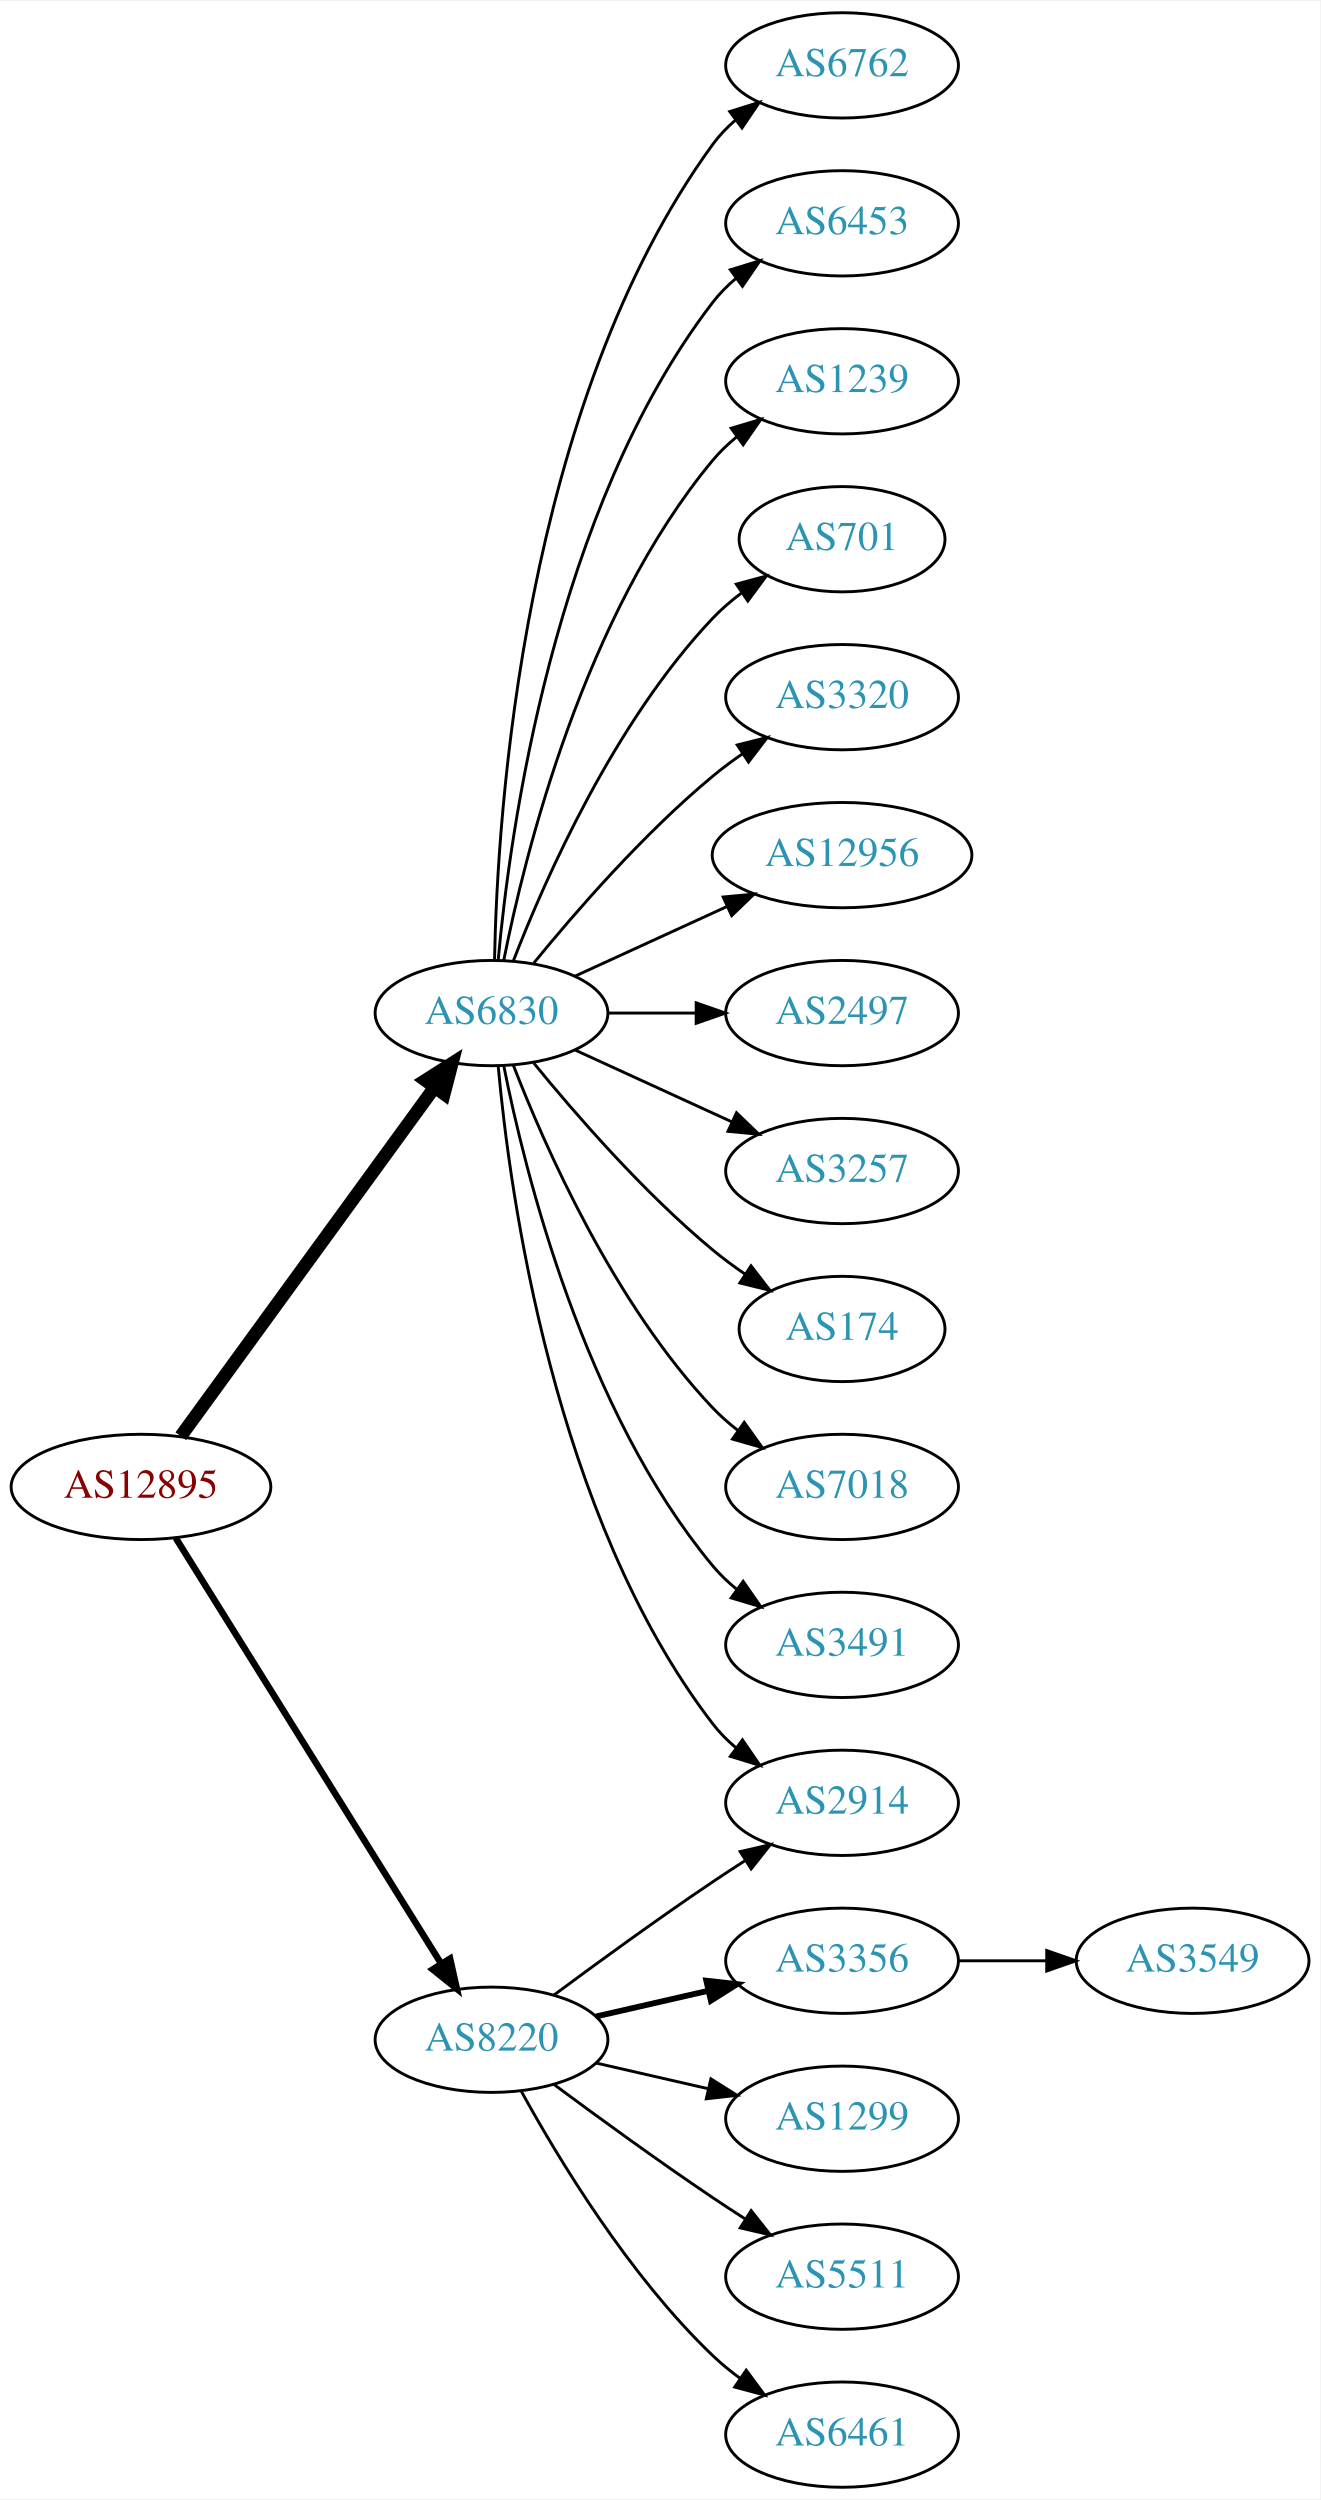
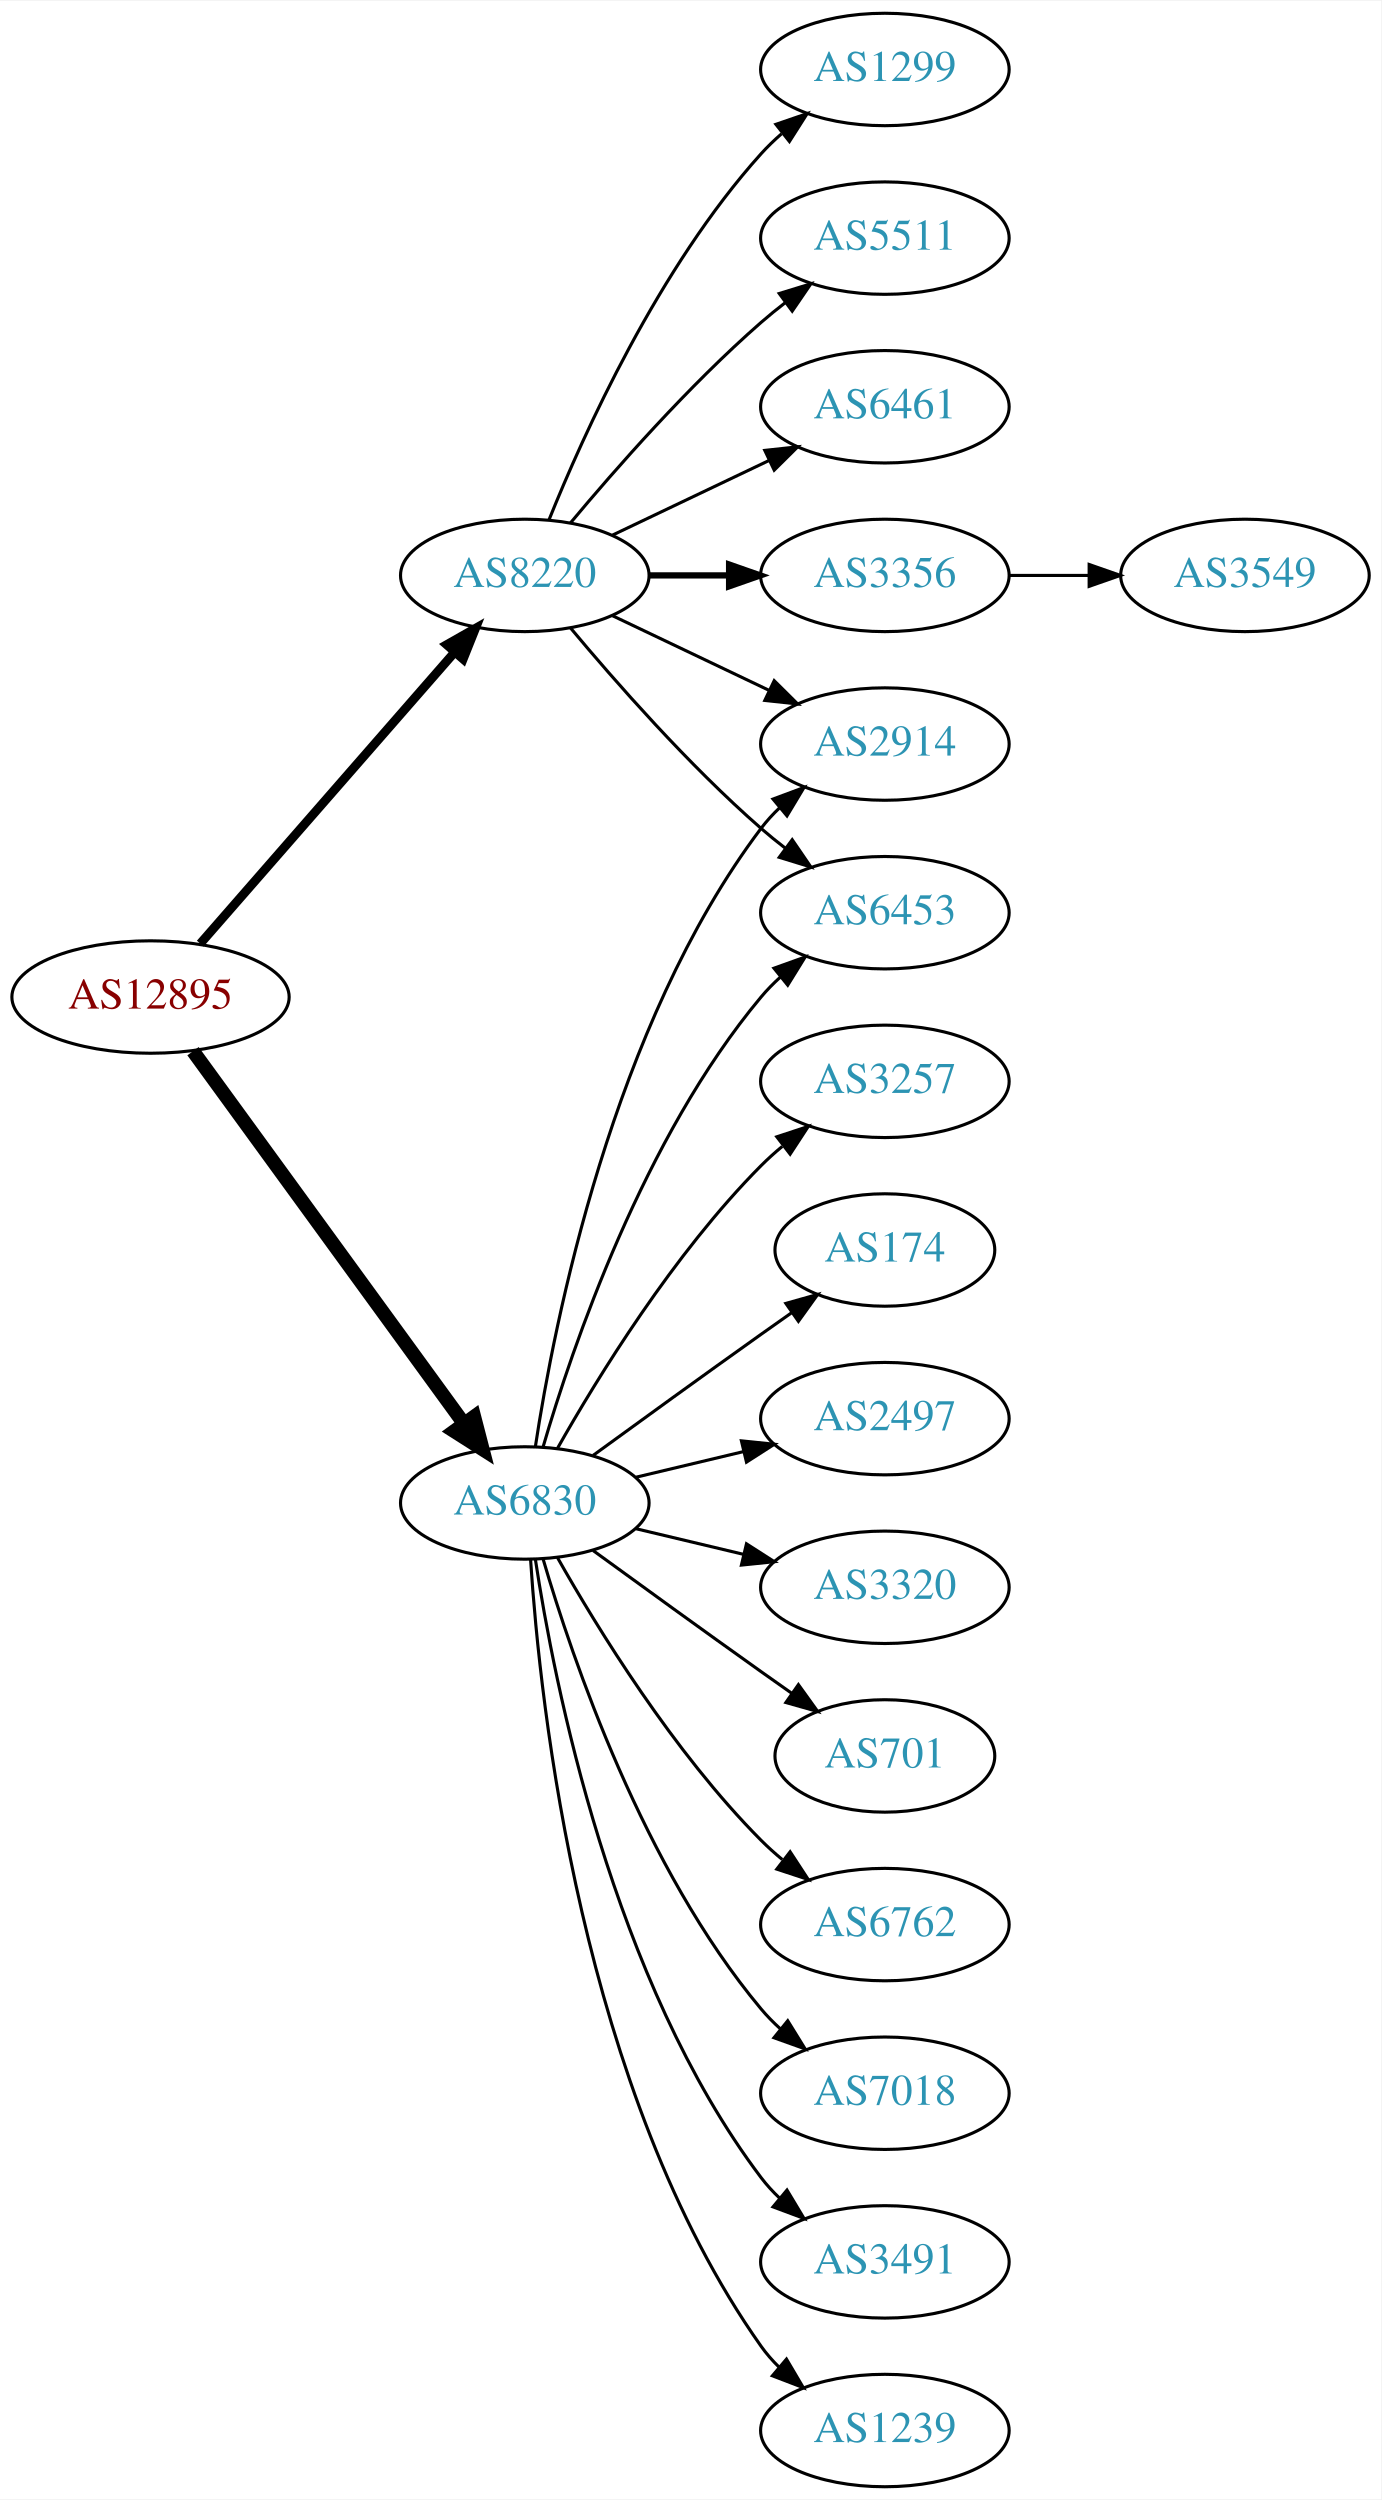
- <svg xmlns="http://www.w3.org/2000/svg" xmlns:xlink="http://www.w3.org/1999/xlink" width="451pt" height="854pt" viewBox="0.00 0.00 451.37 854.00">
-   <g id="graph0" class="graph" transform="scale(1 1) rotate(0) translate(4 850)">
-     <polygon fill="white" stroke="none" points="-4,4 -4,-850 447.37,-850 447.37,4 -4,4" />
+ <svg xmlns="http://www.w3.org/2000/svg" xmlns:xlink="http://www.w3.org/1999/xlink" width="442pt" height="800pt" viewBox="0.00 0.00 442.27 800.00">
+   <g id="graph0" class="graph" transform="scale(1 1) rotate(0) translate(4 796)">
+     <polygon fill="white" stroke="none" points="-4,4 -4,-796 438.271,-796 438.271,4 -4,4" />
    <g id="node1" class="node">
      <g id="a_node1">
        <a xlink:href="/asn/12895" xlink:title="AS12895 ~ Vienna, Austria [AT]">
-           <ellipse fill="#ffffff" stroke="black" cx="44.196" cy="-342" rx="44.393" ry="18" />
-           <text text-anchor="middle" x="44.196" y="-338.3" font-family="Times,serif" font-size="14.00" fill="#880000">AS12895</text>
+           <ellipse fill="#ffffff" stroke="black" cx="44.196" cy="-477" rx="44.393" ry="18" />
+           <text text-anchor="middle" x="44.196" y="-473.3" font-family="Times,serif" font-size="14.00" fill="#880000">AS12895</text>
        </a>
      </g>
    </g>
    <g id="node2" class="node">
      <g id="a_node2">
        <a xlink:href="/asn/6830" xlink:title="AS6830 ~ LGI-UPC [AT]">
-           <ellipse fill="#ffffff" stroke="black" cx="164.039" cy="-504" rx="39.794" ry="18" />
-           <text text-anchor="middle" x="164.039" y="-500.3" font-family="Times,serif" font-size="14.00" fill="#2c94b3">AS6830</text>
+           <ellipse fill="#ffffff" stroke="black" cx="164.039" cy="-315" rx="39.794" ry="18" />
+           <text text-anchor="middle" x="164.039" y="-311.3" font-family="Times,serif" font-size="14.00" fill="#2c94b3">AS6830</text>
        </a>
      </g>
    </g>
    <g id="edge1" class="edge">
-       <path fill="none" stroke="black" stroke-width="4.5" d="M57.807,-359.337C78.628,-387.96 120.29,-445.233 144.479,-478.486" />
-       <polygon fill="black" stroke="black" stroke-width="4.5" points="141.451,-481.017 150.518,-486.788 147.82,-476.385 141.451,-481.017" />
+       <path fill="none" stroke="black" stroke-width="4.5" d="M57.807,-459.663C78.628,-431.04 120.29,-373.767 144.479,-340.514" />
+       <polygon fill="black" stroke="black" stroke-width="4.5" points="147.82,-342.615 150.518,-332.212 141.451,-337.983 147.82,-342.615" />
    </g>
    <g id="node3" class="node">
      <g id="a_node3">
        <a xlink:href="/asn/8220" xlink:title="AS8220 ~ COLT [GB]">
-           <ellipse fill="#ffffff" stroke="black" cx="164.039" cy="-153" rx="39.794" ry="18" />
-           <text text-anchor="middle" x="164.039" y="-149.3" font-family="Times,serif" font-size="14.00" fill="#2c94b3">AS8220</text>
+           <ellipse fill="#ffffff" stroke="black" cx="164.039" cy="-612" rx="39.794" ry="18" />
+           <text text-anchor="middle" x="164.039" y="-608.3" font-family="Times,serif" font-size="14.00" fill="#2c94b3">AS8220</text>
        </a>
      </g>
    </g>
    <g id="edge2" class="edge">
-       <path fill="none" stroke="black" stroke-width="2.25" d="M56.071,-324.558C76.855,-291.225 122.315,-218.314 146.744,-179.134" />
-       <polygon fill="black" stroke="black" stroke-width="2.25" points="149.869,-180.737 152.19,-170.4 143.929,-177.034 149.869,-180.737" />
+       <path fill="none" stroke="black" stroke-width="2.864" d="M60.121,-494.098C80.663,-517.631 117.782,-560.155 141.379,-587.187" />
+       <polygon fill="black" stroke="black" stroke-width="2.864" points="139.022,-589.809 148.235,-595.041 144.296,-585.206 139.022,-589.809" />
    </g>
    <g id="node4" class="node">
      <g id="a_node4">
-         <a xlink:href="/asn/6762" xlink:title="AS6762 ~ TELECOM ITALIA SPARKLE S.p.A. [IT]">
-           <ellipse fill="#ffffff" stroke="black" cx="283.881" cy="-828" rx="39.794" ry="18" />
-           <text text-anchor="middle" x="283.881" y="-824.3" font-family="Times,serif" font-size="14.00" fill="#2c94b3">AS6762</text>
+         <a xlink:href="/asn/6453" xlink:title="AS6453 ~ TATA COMMUNICATIONS (AMERICA) INC [US]">
+           <ellipse fill="#ffffff" stroke="black" cx="279.332" cy="-504" rx="39.794" ry="18" />
+           <text text-anchor="middle" x="279.332" y="-500.3" font-family="Times,serif" font-size="14.00" fill="#2c94b3">AS6453</text>
        </a>
      </g>
    </g>
    <g id="edge3" class="edge">
-       <path fill="none" stroke="black" d="M165.071,-522.337C166.044,-572.079 174.763,-711.806 239.685,-801 241.897,-804.039 244.565,-806.813 247.477,-809.326" />
-       <polygon fill="black" stroke="black" points="245.495,-812.214 255.608,-815.373 249.672,-806.597 245.495,-812.214" />
+       <path fill="none" stroke="black" d="M169.913,-333.002C179.227,-364.844 202.043,-431.981 239.685,-477 241.555,-479.237 243.654,-481.374 245.88,-483.396" />
+       <polygon fill="black" stroke="black" points="243.823,-486.234 253.799,-489.804 248.227,-480.793 243.823,-486.234" />
    </g>
    <g id="node5" class="node">
      <g id="a_node5">
-         <a xlink:href="/asn/6453" xlink:title="AS6453 ~ TATA COMMUNICATIONS (AMERICA) INC [US]">
-           <ellipse fill="#ffffff" stroke="black" cx="283.881" cy="-774" rx="39.794" ry="18" />
-           <text text-anchor="middle" x="283.881" y="-770.3" font-family="Times,serif" font-size="14.00" fill="#2c94b3">AS6453</text>
+         <a xlink:href="/asn/3257" xlink:title="AS3257 ~ GTT [DE]">
+           <ellipse fill="#ffffff" stroke="black" cx="279.332" cy="-450" rx="39.794" ry="18" />
+           <text text-anchor="middle" x="279.332" y="-446.3" font-family="Times,serif" font-size="14.00" fill="#2c94b3">AS3257</text>
        </a>
      </g>
    </g>
    <g id="edge4" class="edge">
-       <path fill="none" stroke="black" d="M166.323,-522.117C170.221,-565.332 185.238,-676.131 239.685,-747 241.975,-749.981 244.695,-752.716 247.639,-755.205" />
-       <polygon fill="black" stroke="black" points="245.686,-758.113 255.816,-761.218 249.833,-752.473 245.686,-758.113" />
+       <path fill="none" stroke="black" d="M174.498,-332.49C187.28,-355.096 211.712,-394.886 239.685,-423 241.796,-425.121 244.092,-427.188 246.477,-429.171" />
+       <polygon fill="black" stroke="black" points="244.73,-432.242 254.793,-435.556 248.993,-426.69 244.73,-432.242" />
    </g>
    <g id="node6" class="node">
      <g id="a_node6">
-         <a xlink:href="/asn/2914" xlink:title="AS2914 ~ NTT America, Inc. [US]">
-           <ellipse fill="#ffffff" stroke="black" cx="283.881" cy="-234" rx="39.794" ry="18" />
-           <text text-anchor="middle" x="283.881" y="-230.3" font-family="Times,serif" font-size="14.00" fill="#2c94b3">AS2914</text>
+         <a xlink:href="/asn/174" xlink:title="AS174 ~ Cogent Communications [US]">
+           <ellipse fill="#ffffff" stroke="black" cx="279.332" cy="-396" rx="35.194" ry="18" />
+           <text text-anchor="middle" x="279.332" y="-392.3" font-family="Times,serif" font-size="14.00" fill="#2c94b3">AS174</text>
        </a>
      </g>
    </g>
    <g id="edge5" class="edge">
-       <path fill="none" stroke="black" d="M166.323,-485.883C170.221,-442.668 185.238,-331.869 239.685,-261 241.975,-258.019 244.695,-255.284 247.639,-252.795" />
-       <polygon fill="black" stroke="black" points="249.833,-255.527 255.816,-246.782 245.686,-249.887 249.833,-255.527" />
+       <path fill="none" stroke="black" d="M185.887,-330.222C200.821,-341.091 221.435,-356.025 239.685,-369 242.895,-371.282 246.264,-373.661 249.619,-376.018" />
+       <polygon fill="black" stroke="black" points="247.631,-378.899 257.83,-381.77 251.647,-373.166 247.631,-378.899" />
    </g>
    <g id="node7" class="node">
      <g id="a_node7">
-         <a xlink:href="/asn/1239" xlink:title="AS1239 ~ Sprint [US]">
-           <ellipse fill="#ffffff" stroke="black" cx="283.881" cy="-720" rx="39.794" ry="18" />
-           <text text-anchor="middle" x="283.881" y="-716.3" font-family="Times,serif" font-size="14.00" fill="#2c94b3">AS1239</text>
+         <a xlink:href="/asn/2497" xlink:title="AS2497 ~ Internet Initiative Japan Inc. [JP]">
+           <ellipse fill="#ffffff" stroke="black" cx="279.332" cy="-342" rx="39.794" ry="18" />
+           <text text-anchor="middle" x="279.332" y="-338.3" font-family="Times,serif" font-size="14.00" fill="#2c94b3">AS2497</text>
        </a>
      </g>
    </g>
    <g id="edge6" class="edge">
-       <path fill="none" stroke="black" d="M168.237,-522.073C175.401,-558.141 195.675,-640.125 239.685,-693 242.09,-695.889 244.886,-698.563 247.879,-701.013" />
-       <polygon fill="black" stroke="black" points="245.967,-703.95 256.122,-706.973 250.069,-698.277 245.967,-703.95" />
+       <path fill="none" stroke="black" d="M199.646,-323.248C210.517,-325.838 222.671,-328.735 234.114,-331.462" />
+       <polygon fill="black" stroke="black" points="233.397,-334.889 243.936,-333.803 235.02,-328.08 233.397,-334.889" />
    </g>
    <g id="node8" class="node">
      <g id="a_node8">
-         <a xlink:href="/asn/701" xlink:title="AS701 ~ UUNET [US]">
-           <ellipse fill="#ffffff" stroke="black" cx="283.881" cy="-666" rx="35.194" ry="18" />
-           <text text-anchor="middle" x="283.881" y="-662.3" font-family="Times,serif" font-size="14.00" fill="#2c94b3">AS701</text>
+         <a xlink:href="/asn/3320" xlink:title="AS3320 ~ DTAG [DE]">
+           <ellipse fill="#ffffff" stroke="black" cx="279.332" cy="-288" rx="39.794" ry="18" />
+           <text text-anchor="middle" x="279.332" y="-284.3" font-family="Times,serif" font-size="14.00" fill="#2c94b3">AS3320</text>
        </a>
      </g>
    </g>
    <g id="edge7" class="edge">
-       <path fill="none" stroke="black" d="M171.562,-521.994C182.312,-549.728 205.969,-603.429 239.685,-639 242.628,-642.105 246.001,-645.001 249.537,-647.655" />
-       <polygon fill="black" stroke="black" points="247.722,-650.654 257.956,-653.397 251.666,-644.871 247.722,-650.654" />
+       <path fill="none" stroke="black" d="M199.646,-306.752C210.517,-304.162 222.671,-301.265 234.114,-298.538" />
+       <polygon fill="black" stroke="black" points="235.02,-301.92 243.936,-296.197 233.397,-295.111 235.02,-301.92" />
    </g>
    <g id="node9" class="node">
      <g id="a_node9">
-         <a xlink:href="/asn/3320" xlink:title="AS3320 ~ DTAG [DE]">
-           <ellipse fill="#ffffff" stroke="black" cx="283.881" cy="-612" rx="39.794" ry="18" />
-           <text text-anchor="middle" x="283.881" y="-608.3" font-family="Times,serif" font-size="14.00" fill="#2c94b3">AS3320</text>
+         <a xlink:href="/asn/2914" xlink:title="AS2914 ~ NTT America, Inc. [US]">
+           <ellipse fill="#ffffff" stroke="black" cx="279.332" cy="-558" rx="39.794" ry="18" />
+           <text text-anchor="middle" x="279.332" y="-554.3" font-family="Times,serif" font-size="14.00" fill="#2c94b3">AS2914</text>
        </a>
      </g>
    </g>
    <g id="edge8" class="edge">
-       <path fill="none" stroke="black" d="M178.458,-521.065C192.572,-538.375 215.987,-565.345 239.685,-585 242.901,-587.668 246.402,-590.27 249.972,-592.741" />
-       <polygon fill="black" stroke="black" points="248.05,-595.666 258.329,-598.236 251.896,-589.817 248.05,-595.666" />
+       <path fill="none" stroke="black" d="M167.415,-332.986C173.389,-372.422 192.1,-467.995 239.685,-531 241.442,-533.327 243.459,-535.529 245.629,-537.596" />
+       <polygon fill="black" stroke="black" points="243.513,-540.389 253.441,-544.088 247.987,-535.005 243.513,-540.389" />
    </g>
    <g id="node10" class="node">
      <g id="a_node10">
-         <a xlink:href="/asn/12956" xlink:title="AS12956 ~ TELXIUS [ES]">
-           <ellipse fill="#ffffff" stroke="black" cx="283.881" cy="-558" rx="44.393" ry="18" />
-           <text text-anchor="middle" x="283.881" y="-554.3" font-family="Times,serif" font-size="14.00" fill="#2c94b3">AS12956</text>
+         <a xlink:href="/asn/701" xlink:title="AS701 ~ UUNET [US]">
+           <ellipse fill="#ffffff" stroke="black" cx="279.332" cy="-234" rx="35.194" ry="18" />
+           <text text-anchor="middle" x="279.332" y="-230.3" font-family="Times,serif" font-size="14.00" fill="#2c94b3">AS701</text>
        </a>
      </g>
    </g>
    <g id="edge9" class="edge">
-       <path fill="none" stroke="black" d="M192.667,-516.661C208.165,-523.762 227.732,-532.728 244.678,-540.494" />
-       <polygon fill="black" stroke="black" points="243.232,-543.681 253.781,-544.665 246.148,-537.317 243.232,-543.681" />
+       <path fill="none" stroke="black" d="M185.887,-299.778C200.821,-288.909 221.435,-273.975 239.685,-261 242.895,-258.718 246.264,-256.339 249.619,-253.982" />
+       <polygon fill="black" stroke="black" points="251.647,-256.834 257.83,-248.23 247.631,-251.101 251.647,-256.834" />
    </g>
    <g id="node11" class="node">
      <g id="a_node11">
-         <a xlink:href="/asn/2497" xlink:title="AS2497 ~ Internet Initiative Japan Inc. [JP]">
-           <ellipse fill="#ffffff" stroke="black" cx="283.881" cy="-504" rx="39.794" ry="18" />
-           <text text-anchor="middle" x="283.881" y="-500.3" font-family="Times,serif" font-size="14.00" fill="#2c94b3">AS2497</text>
+         <a xlink:href="/asn/6762" xlink:title="AS6762 ~ TELECOM ITALIA SPARKLE S.p.A. [IT]">
+           <ellipse fill="#ffffff" stroke="black" cx="279.332" cy="-180" rx="39.794" ry="18" />
+           <text text-anchor="middle" x="279.332" y="-176.3" font-family="Times,serif" font-size="14.00" fill="#2c94b3">AS6762</text>
        </a>
      </g>
    </g>
    <g id="edge10" class="edge">
-       <path fill="none" stroke="black" d="M203.951,-504C213.505,-504 223.854,-504 233.817,-504" />
-       <polygon fill="black" stroke="black" points="234.009,-507.5 244.009,-504 234.009,-500.5 234.009,-507.5" />
+       <path fill="none" stroke="black" d="M174.498,-297.51C187.28,-274.904 211.712,-235.114 239.685,-207 241.796,-204.879 244.092,-202.812 246.477,-200.829" />
+       <polygon fill="black" stroke="black" points="248.993,-203.31 254.793,-194.444 244.73,-197.758 248.993,-203.31" />
    </g>
    <g id="node12" class="node">
      <g id="a_node12">
-         <a xlink:href="/asn/3257" xlink:title="AS3257 ~ GTT [DE]">
-           <ellipse fill="#ffffff" stroke="black" cx="283.881" cy="-450" rx="39.794" ry="18" />
-           <text text-anchor="middle" x="283.881" y="-446.3" font-family="Times,serif" font-size="14.00" fill="#2c94b3">AS3257</text>
+         <a xlink:href="/asn/7018" xlink:title="AS7018 ~ AT&amp;T Services, Inc. [US]">
+           <ellipse fill="#ffffff" stroke="black" cx="279.332" cy="-126" rx="39.794" ry="18" />
+           <text text-anchor="middle" x="279.332" y="-122.3" font-family="Times,serif" font-size="14.00" fill="#2c94b3">AS7018</text>
        </a>
      </g>
    </g>
    <g id="edge11" class="edge">
-       <path fill="none" stroke="black" d="M192.667,-491.339C208.624,-484.027 228.895,-474.739 246.178,-466.819" />
-       <polygon fill="black" stroke="black" points="247.793,-469.929 255.425,-462.581 244.876,-463.565 247.793,-469.929" />
+       <path fill="none" stroke="black" d="M169.913,-296.998C179.227,-265.156 202.043,-198.019 239.685,-153 241.555,-150.763 243.654,-148.626 245.88,-146.604" />
+       <polygon fill="black" stroke="black" points="248.227,-149.207 253.799,-140.196 243.823,-143.766 248.227,-149.207" />
    </g>
    <g id="node13" class="node">
      <g id="a_node13">
-         <a xlink:href="/asn/174" xlink:title="AS174 ~ Cogent Communications [US]">
-           <ellipse fill="#ffffff" stroke="black" cx="283.881" cy="-396" rx="35.194" ry="18" />
-           <text text-anchor="middle" x="283.881" y="-392.3" font-family="Times,serif" font-size="14.00" fill="#2c94b3">AS174</text>
+         <a xlink:href="/asn/3491" xlink:title="AS3491 ~ PCCW Global, Inc. [US]">
+           <ellipse fill="#ffffff" stroke="black" cx="279.332" cy="-72" rx="39.794" ry="18" />
+           <text text-anchor="middle" x="279.332" y="-68.3" font-family="Times,serif" font-size="14.00" fill="#2c94b3">AS3491</text>
        </a>
      </g>
    </g>
    <g id="edge12" class="edge">
-       <path fill="none" stroke="black" d="M178.458,-486.935C192.572,-469.625 215.987,-442.655 239.685,-423 243.148,-420.128 246.941,-417.331 250.795,-414.692" />
-       <polygon fill="black" stroke="black" points="252.757,-417.592 259.228,-409.203 248.938,-411.725 252.757,-417.592" />
+       <path fill="none" stroke="black" d="M167.415,-297.014C173.389,-257.578 192.1,-162.005 239.685,-99 241.442,-96.673 243.459,-94.471 245.629,-92.404" />
+       <polygon fill="black" stroke="black" points="247.987,-94.995 253.441,-85.912 243.513,-89.612 247.987,-94.995" />
    </g>
    <g id="node14" class="node">
      <g id="a_node14">
-         <a xlink:href="/asn/7018" xlink:title="AS7018 ~ AT&amp;T Services, Inc. [US]">
-           <ellipse fill="#ffffff" stroke="black" cx="283.881" cy="-342" rx="39.794" ry="18" />
-           <text text-anchor="middle" x="283.881" y="-338.3" font-family="Times,serif" font-size="14.00" fill="#2c94b3">AS7018</text>
+         <a xlink:href="/asn/1239" xlink:title="AS1239 ~ Sprint [US]">
+           <ellipse fill="#ffffff" stroke="black" cx="279.332" cy="-18" rx="39.794" ry="18" />
+           <text text-anchor="middle" x="279.332" y="-14.3" font-family="Times,serif" font-size="14.00" fill="#2c94b3">AS1239</text>
        </a>
      </g>
    </g>
    <g id="edge13" class="edge">
-       <path fill="none" stroke="black" d="M171.562,-486.006C182.312,-458.272 205.969,-404.571 239.685,-369 242.271,-366.272 245.188,-363.706 248.257,-361.323" />
-       <polygon fill="black" stroke="black" points="250.435,-364.07 256.605,-355.457 246.411,-358.342 250.435,-364.07" />
+       <path fill="none" stroke="black" d="M165.894,-296.815C168.888,-250.575 182.134,-126.411 239.685,-45 241.368,-42.619 243.331,-40.378 245.464,-38.284" />
+       <polygon fill="black" stroke="black" points="247.828,-40.868 253.207,-31.741 243.31,-35.522 247.828,-40.868" />
+     </g>
+     <g id="edge19" class="edge">
+       <path fill="none" stroke="black" d="M178.669,-595.183C192.951,-578.071 216.498,-551.255 239.685,-531 242.151,-528.846 244.789,-526.706 247.487,-524.628" />
+       <polygon fill="black" stroke="black" points="249.66,-527.375 255.641,-518.63 245.512,-521.736 249.66,-527.375" />
+     </g>
+     <g id="edge14" class="edge">
+       <path fill="none" stroke="black" d="M192.175,-599.066C207.169,-591.919 225.99,-582.948 242.213,-575.215" />
+       <polygon fill="black" stroke="black" points="243.895,-578.291 251.417,-570.829 240.884,-571.972 243.895,-578.291" />
    </g>
    <g id="node15" class="node">
      <g id="a_node15">
-         <a xlink:href="/asn/3491" xlink:title="AS3491 ~ PCCW Global, Inc. [US]">
-           <ellipse fill="#ffffff" stroke="black" cx="283.881" cy="-288" rx="39.794" ry="18" />
-           <text text-anchor="middle" x="283.881" y="-284.3" font-family="Times,serif" font-size="14.00" fill="#2c94b3">AS3491</text>
-         </a>
-       </g>
-     </g>
-     <g id="edge14" class="edge">
-       <path fill="none" stroke="black" d="M168.237,-485.927C175.401,-449.859 195.675,-367.875 239.685,-315 242.09,-312.111 244.886,-309.437 247.879,-306.987" />
-       <polygon fill="black" stroke="black" points="250.069,-309.723 256.122,-301.027 245.967,-304.05 250.069,-309.723" />
-     </g>
-     <g id="edge18" class="edge">
-       <path fill="none" stroke="black" d="M185.369,-168.277C200.231,-179.304 220.976,-194.407 239.685,-207 243.234,-209.389 246.984,-211.839 250.733,-214.242" />
-       <polygon fill="black" stroke="black" points="249.059,-217.325 259.381,-219.712 252.801,-211.409 249.059,-217.325" />
+         <a xlink:href="/asn/5511" xlink:title="AS5511 ~ Orange S.A. [FR]">
+           <ellipse fill="#ffffff" stroke="black" cx="279.332" cy="-720" rx="39.794" ry="18" />
+           <text text-anchor="middle" x="279.332" y="-716.3" font-family="Times,serif" font-size="14.00" fill="#2c94b3">AS5511</text>
+         </a>
+       </g>
+     </g>
+     <g id="edge15" class="edge">
+       <path fill="none" stroke="black" d="M178.669,-628.817C192.951,-645.929 216.498,-672.745 239.685,-693 242.151,-695.154 244.789,-697.294 247.487,-699.372" />
+       <polygon fill="black" stroke="black" points="245.512,-702.264 255.641,-705.37 249.66,-696.625 245.512,-702.264" />
    </g>
    <g id="node16" class="node">
      <g id="a_node16">
-         <a xlink:href="/asn/3356" xlink:title="AS3356 ~ Level 3 Parent, LLC [US]">
-           <ellipse fill="#ffffff" stroke="black" cx="283.881" cy="-180" rx="39.794" ry="18" />
-           <text text-anchor="middle" x="283.881" y="-176.3" font-family="Times,serif" font-size="14.00" fill="#2c94b3">AS3356</text>
-         </a>
-       </g>
-     </g>
-     <g id="edge15" class="edge">
-       <path fill="none" stroke="black" stroke-width="2" d="M199.758,-160.955C211.758,-163.704 225.379,-166.825 238.071,-169.733" />
-       <polygon fill="black" stroke="black" stroke-width="2" points="237.474,-173.187 248.003,-172.009 239.037,-166.364 237.474,-173.187" />
+         <a xlink:href="/asn/6461" xlink:title="AS6461 ~ Zayo Bandwidth [US]">
+           <ellipse fill="#ffffff" stroke="black" cx="279.332" cy="-666" rx="39.794" ry="18" />
+           <text text-anchor="middle" x="279.332" y="-662.3" font-family="Times,serif" font-size="14.00" fill="#2c94b3">AS6461</text>
+         </a>
+       </g>
+     </g>
+     <g id="edge16" class="edge">
+       <path fill="none" stroke="black" d="M192.175,-624.934C207.169,-632.081 225.99,-641.052 242.213,-648.785" />
+       <polygon fill="black" stroke="black" points="240.884,-652.028 251.417,-653.171 243.895,-645.709 240.884,-652.028" />
    </g>
    <g id="node17" class="node">
      <g id="a_node17">
-         <a xlink:href="/asn/1299" xlink:title="AS1299 ~ Telia Carrier [EU]">
-           <ellipse fill="#ffffff" stroke="black" cx="283.881" cy="-126" rx="39.794" ry="18" />
-           <text text-anchor="middle" x="283.881" y="-122.3" font-family="Times,serif" font-size="14.00" fill="#2c94b3">AS1299</text>
-         </a>
-       </g>
-     </g>
-     <g id="edge16" class="edge">
-       <path fill="none" stroke="black" d="M199.758,-145.045C211.758,-142.296 225.379,-139.175 238.071,-136.267" />
-       <polygon fill="black" stroke="black" points="239.037,-139.636 248.003,-133.991 237.474,-132.813 239.037,-139.636" />
+         <a xlink:href="/asn/3356" xlink:title="AS3356 ~ Level 3 Parent, LLC [US]">
+           <ellipse fill="#ffffff" stroke="black" cx="279.332" cy="-612" rx="39.794" ry="18" />
+           <text text-anchor="middle" x="279.332" y="-608.3" font-family="Times,serif" font-size="14.00" fill="#2c94b3">AS3356</text>
+         </a>
+       </g>
+     </g>
+     <g id="edge17" class="edge">
+       <path fill="none" stroke="black" stroke-width="2" d="M203.711,-612C211.914,-612 220.678,-612 229.21,-612" />
+       <polygon fill="black" stroke="black" stroke-width="2" points="229.449,-615.5 239.449,-612 229.449,-608.5 229.449,-615.5" />
    </g>
    <g id="node18" class="node">
      <g id="a_node18">
-         <a xlink:href="/asn/5511" xlink:title="AS5511 ~ Orange S.A. [FR]">
-           <ellipse fill="#ffffff" stroke="black" cx="283.881" cy="-72" rx="39.794" ry="18" />
-           <text text-anchor="middle" x="283.881" y="-68.3" font-family="Times,serif" font-size="14.00" fill="#2c94b3">AS5511</text>
-         </a>
-       </g>
-     </g>
-     <g id="edge17" class="edge">
-       <path fill="none" stroke="black" d="M185.369,-137.723C200.231,-126.696 220.976,-111.593 239.685,-99 243.234,-96.611 246.984,-94.161 250.733,-91.758" />
-       <polygon fill="black" stroke="black" points="252.801,-94.591 259.381,-86.288 249.059,-88.675 252.801,-94.591" />
+         <a xlink:href="/asn/1299" xlink:title="AS1299 ~ Telia Carrier [EU]">
+           <ellipse fill="#ffffff" stroke="black" cx="279.332" cy="-774" rx="39.794" ry="18" />
+           <text text-anchor="middle" x="279.332" y="-770.3" font-family="Times,serif" font-size="14.00" fill="#2c94b3">AS1299</text>
+         </a>
+       </g>
+     </g>
+     <g id="edge18" class="edge">
+       <path fill="none" stroke="black" d="M171.786,-629.787C182.837,-657.243 206.891,-710.578 239.685,-747 241.688,-749.224 243.906,-751.363 246.239,-753.397" />
+       <polygon fill="black" stroke="black" points="244.437,-756.433 254.458,-759.873 248.769,-750.935 244.437,-756.433" />
    </g>
    <g id="node19" class="node">
      <g id="a_node19">
-         <a xlink:href="/asn/6461" xlink:title="AS6461 ~ Zayo Bandwidth [US]">
-           <ellipse fill="#ffffff" stroke="black" cx="283.881" cy="-18" rx="39.794" ry="18" />
-           <text text-anchor="middle" x="283.881" y="-14.3" font-family="Times,serif" font-size="14.00" fill="#2c94b3">AS6461</text>
-         </a>
-       </g>
-     </g>
-     <g id="edge19" class="edge">
-       <path fill="none" stroke="black" d="M174.28,-135.287C186.825,-112.439 211.002,-72.389 239.685,-45 242.553,-42.261 245.742,-39.653 249.051,-37.215" />
-       <polygon fill="black" stroke="black" points="251.114,-40.044 257.411,-31.523 247.175,-34.258 251.114,-40.044" />
-     </g>
-     <g id="node20" class="node">
-       <g id="a_node20">
        <a xlink:href="/asn/3549" xlink:title="AS3549 ~ Level 3 Parent, LLC [US]">
-           <ellipse fill="#ffffff" stroke="black" cx="403.724" cy="-180" rx="39.794" ry="18" />
-           <text text-anchor="middle" x="403.724" y="-176.3" font-family="Times,serif" font-size="14.00" fill="#2c94b3">AS3549</text>
+           <ellipse fill="#ffffff" stroke="black" cx="394.625" cy="-612" rx="39.794" ry="18" />
+           <text text-anchor="middle" x="394.625" y="-608.3" font-family="Times,serif" font-size="14.00" fill="#2c94b3">AS3549</text>
        </a>
      </g>
    </g>
    <g id="edge20" class="edge">
-       <path fill="none" stroke="black" d="M323.794,-180C333.347,-180 343.697,-180 353.659,-180" />
-       <polygon fill="black" stroke="black" points="353.852,-183.5 363.852,-180 353.852,-176.5 353.852,-183.5" />
+       <path fill="none" stroke="black" d="M319.004,-612C327.207,-612 335.971,-612 344.503,-612" />
+       <polygon fill="black" stroke="black" points="344.742,-615.5 354.742,-612 344.742,-608.5 344.742,-615.5" />
    </g>
  </g>
</svg>
